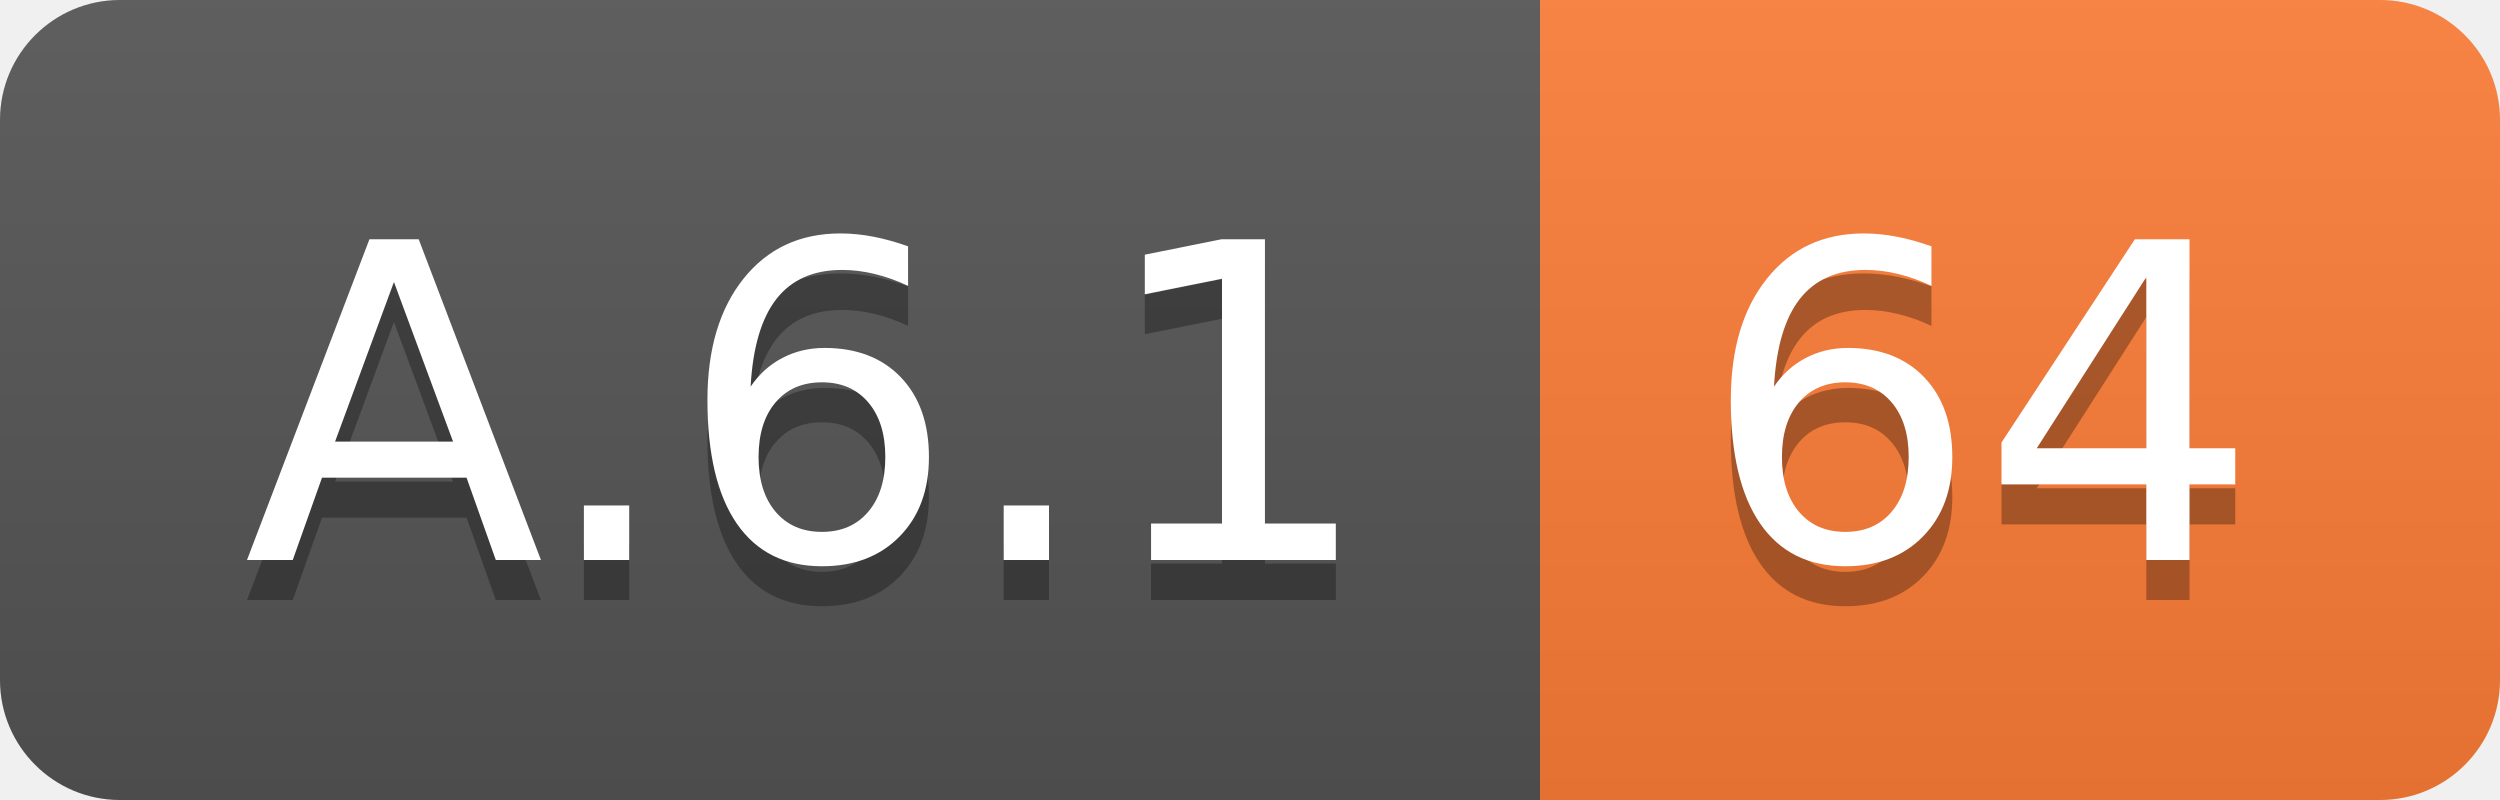
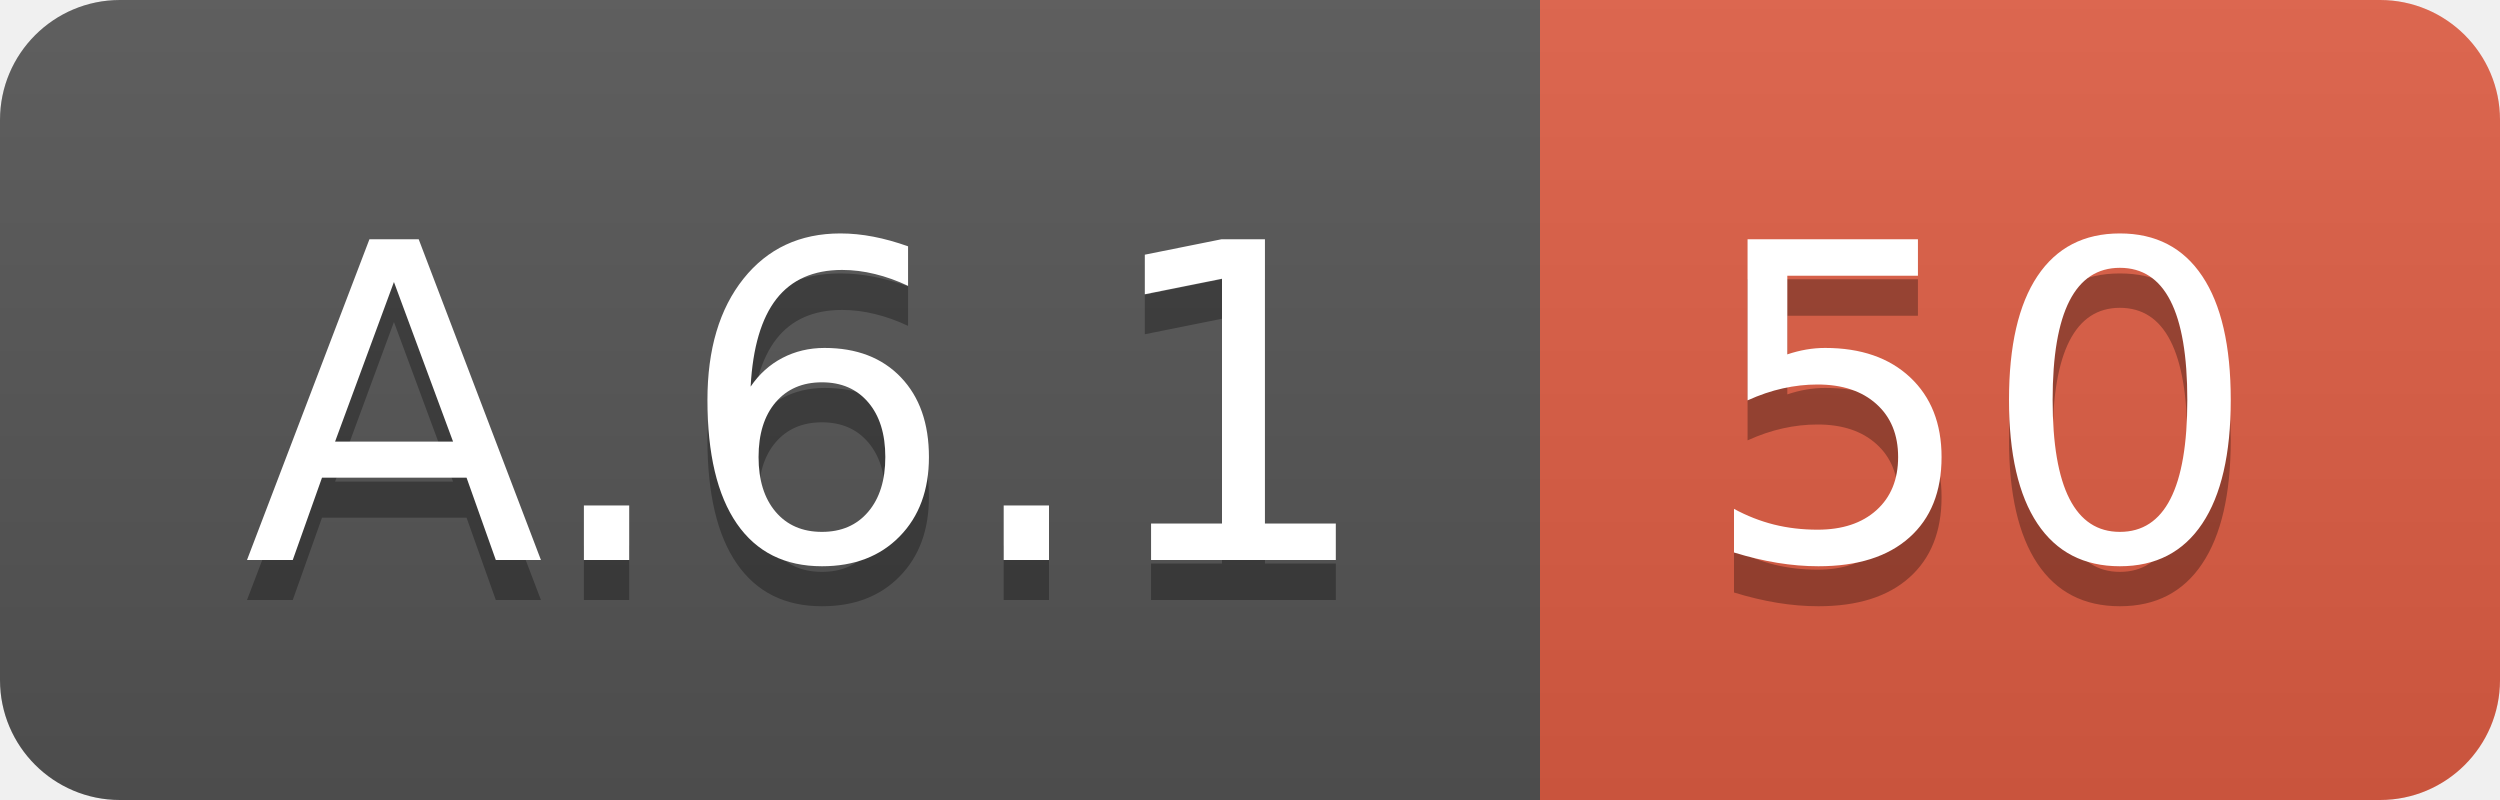
<svg xmlns="http://www.w3.org/2000/svg" width="62.5" height="20">
  <linearGradient id="smooth" x2="0" y2="100%">
    <stop offset="0" stop-color="#bbb" stop-opacity=".1" />
    <stop offset="1" stop-opacity=".1" />
  </linearGradient>
  <clipPath id="round">
    <rect width="62.5" height="20" rx="3" fill="#fff" />
  </clipPath>
  <g clip-path="url(#round)">
    <rect width="38.5" height="20" fill="#555" />
-     <rect x="38.5" width="24.0" height="20" fill="#fe7d37" />
+     <rect x="38.5" width="24.0" height="20" fill="#e05d44" />
    <rect width="62.5" height="20" fill="url(#smooth)" />
  </g>
  <g fill="#fff" text-anchor="middle" font-family="DejaVu Sans,Verdana,Geneva,sans-serif" font-size="110">
    <text x="202.5" y="150" fill="#010101" fill-opacity=".3" transform="scale(0.1)" textLength="285.0" lengthAdjust="spacing">A.6.1</text>
    <text x="202.5" y="140" transform="scale(0.1)" textLength="285.0" lengthAdjust="spacing">A.6.1</text>
-     <text x="495.0" y="150" fill="#010101" fill-opacity=".3" transform="scale(0.1)" textLength="140.0" lengthAdjust="spacing">64</text>
-     <text x="495.0" y="140" transform="scale(0.1)" textLength="140.0" lengthAdjust="spacing">64</text>
+     <text x="495.0" y="150" fill="#010101" fill-opacity=".3" transform="scale(0.1)" textLength="140.0" lengthAdjust="spacing">50</text>
+     <text x="495.0" y="140" transform="scale(0.1)" textLength="140.0" lengthAdjust="spacing">50</text>
  </g>
</svg>
